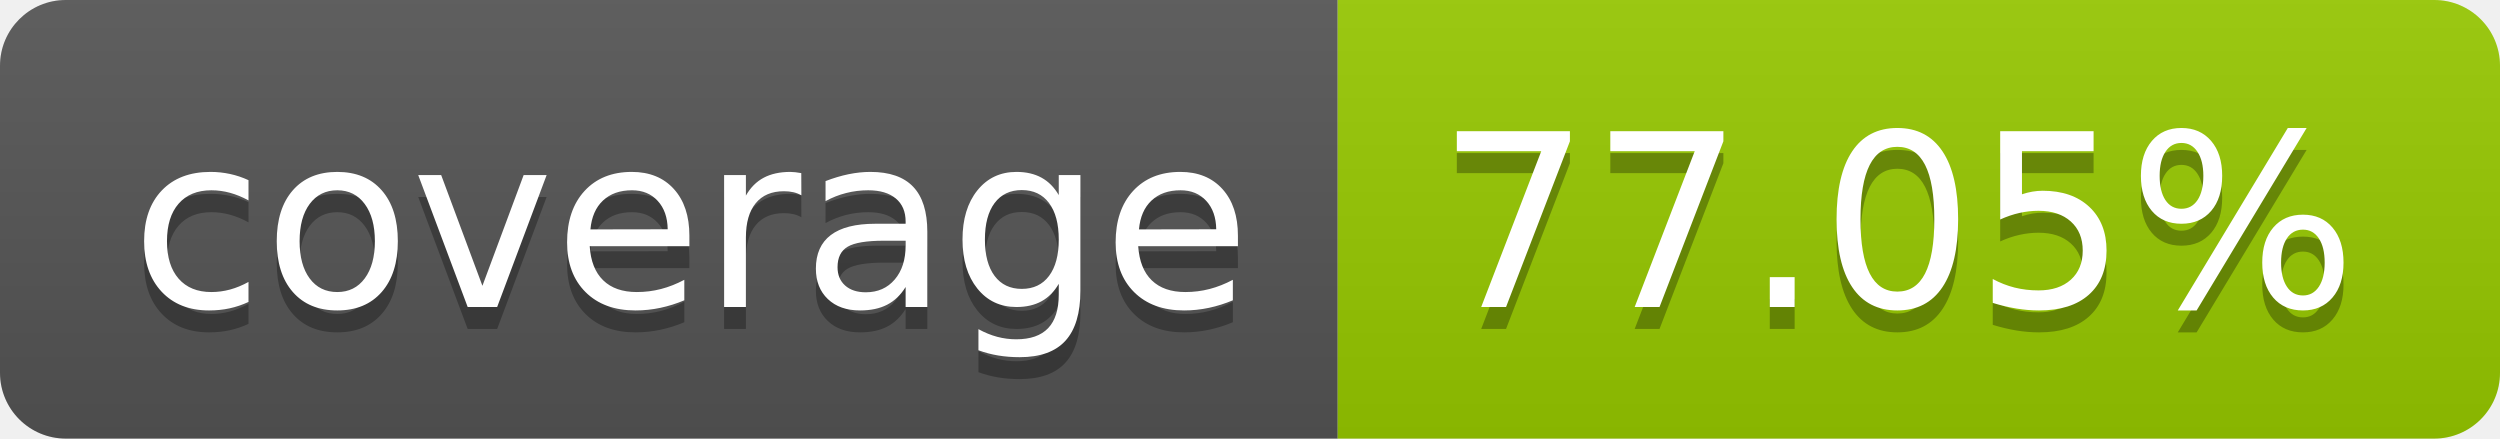
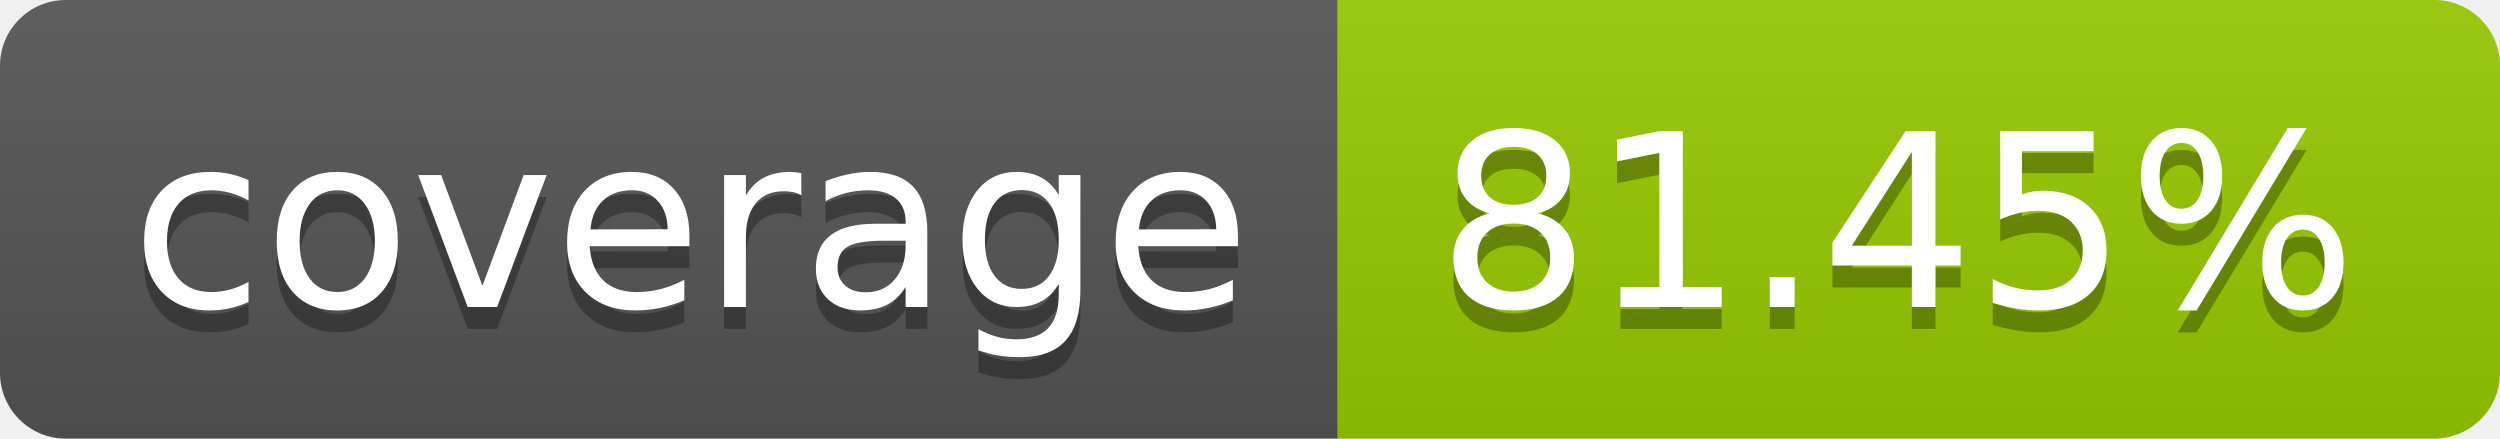
- <svg xmlns="http://www.w3.org/2000/svg" width="114" height="20" role="img" aria-label="coverage: 77.05%">
+ <svg xmlns="http://www.w3.org/2000/svg" width="114" height="20" role="img" aria-label="coverage: 81.45%">
  <linearGradient id="s" x2="0" y2="100%">
    <stop offset="0" stop-color="#bbb" stop-opacity=".1" />
    <stop offset="1" stop-opacity=".1" />
  </linearGradient>
  <clipPath id="r">
    <rect width="114" height="20" rx="3" fill="#fff" />
  </clipPath>
  <g clip-path="url(#r)">
    <rect width="61" height="20" fill="#555" />
    <rect x="61" width="53" height="20" fill="#97ca00" />
    <rect width="114" height="20" fill="url(#s)" />
  </g>
  <g fill="#fff" text-anchor="middle" font-family="Verdana,Geneva,DejaVu Sans,sans-serif" text-rendering="geometricPrecision" font-size="110">
    <text aria-hidden="true" x="315" y="150" fill="#010101" fill-opacity=".3" transform="scale(.1)" textLength="510">coverage</text>
    <text x="315" y="140" transform="scale(.1)" fill="#fff" textLength="510">coverage</text>
-     <text aria-hidden="true" x="865" y="150" fill="#010101" fill-opacity=".3" transform="scale(.1)" textLength="430">77.05%</text>
-     <text x="865" y="140" transform="scale(.1)" fill="#fff" textLength="430">77.05%</text>
+     <text aria-hidden="true" x="865" y="150" fill="#010101" fill-opacity=".3" transform="scale(.1)" textLength="430">81.45%</text>
+     <text x="865" y="140" transform="scale(.1)" fill="#fff" textLength="430">81.45%</text>
  </g>
</svg>
